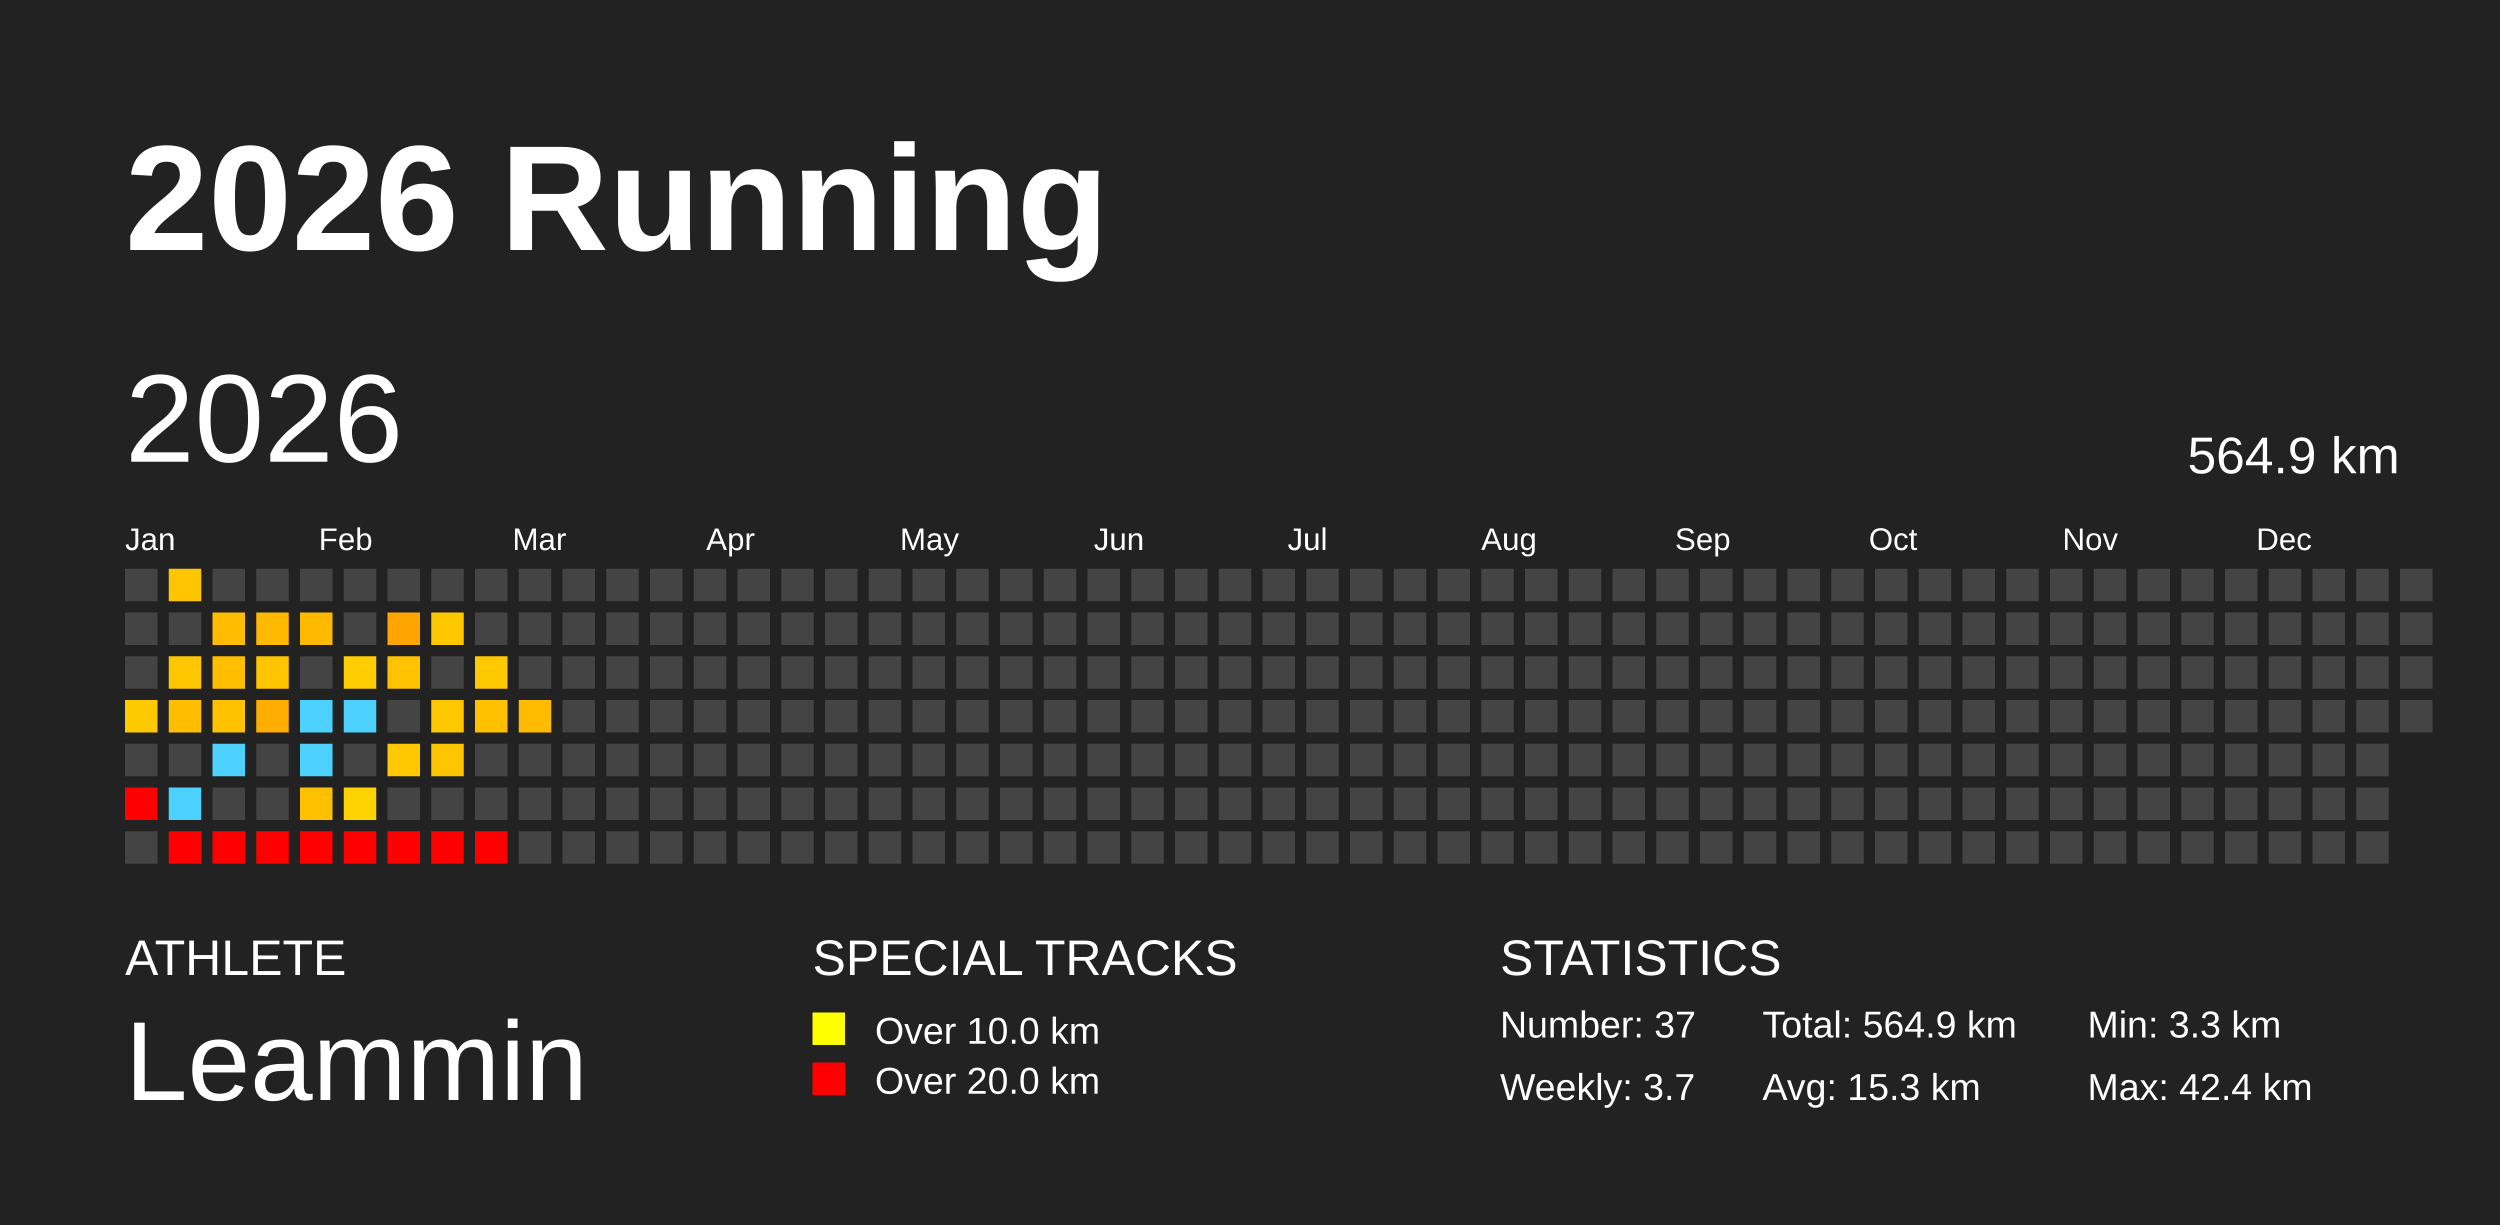
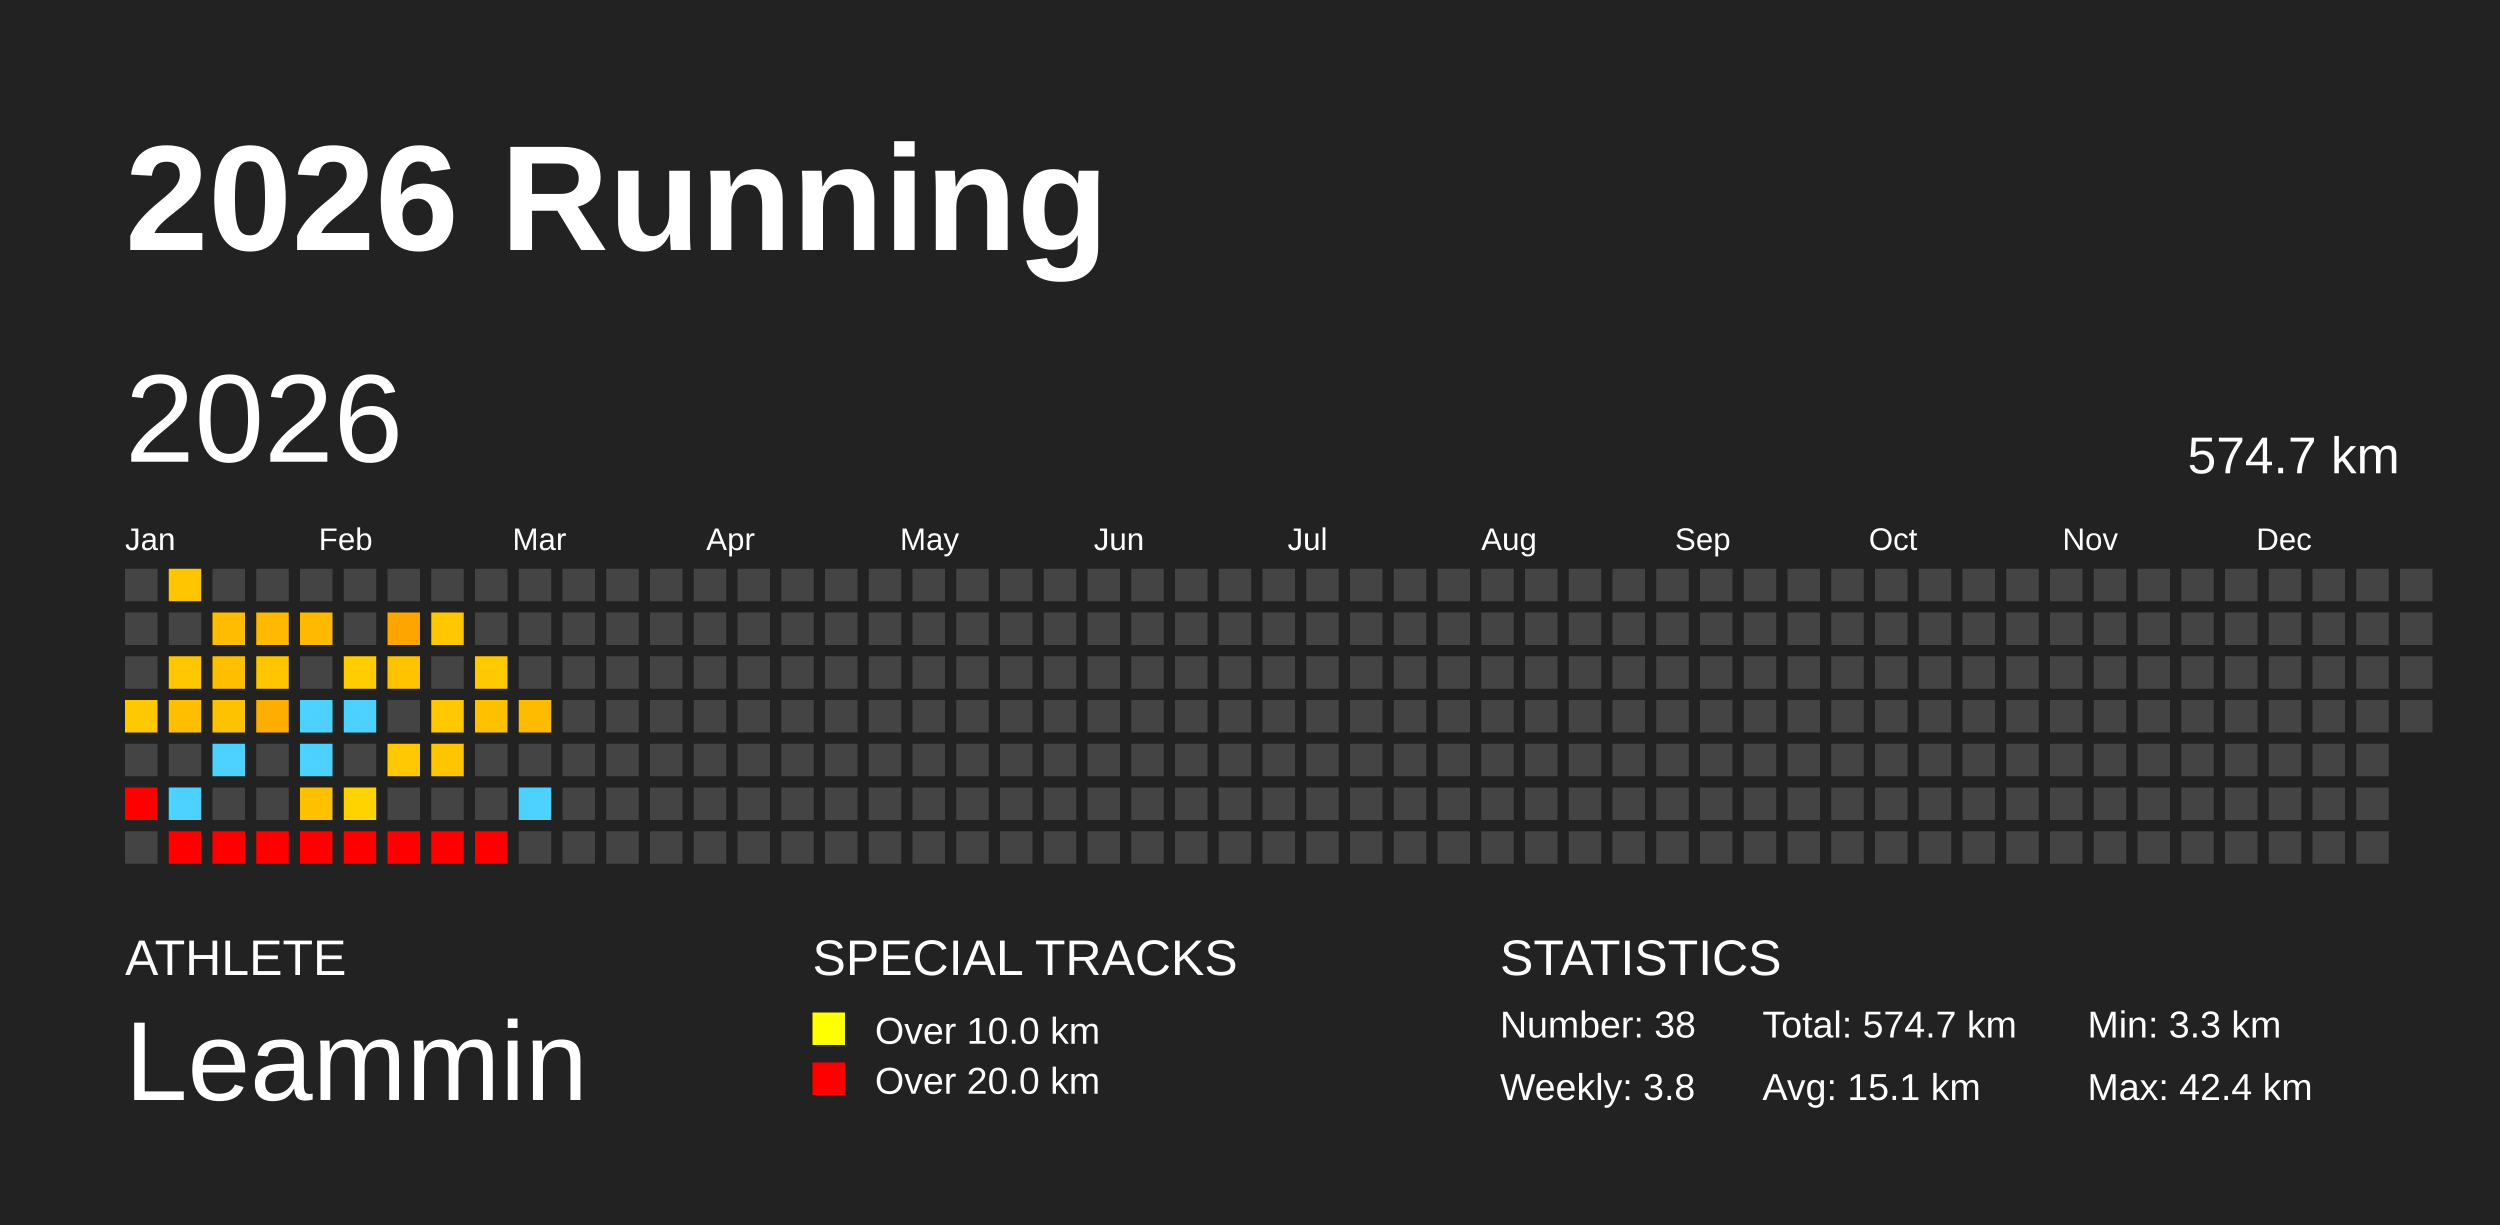
<svg xmlns="http://www.w3.org/2000/svg" baseProfile="full" height="98mm" version="1.1" viewBox="0,0,200,98" width="200mm">
  <defs />
  <rect fill="#222222" height="98" width="200" x="0" y="0" />
  <text fill="#FFFFFF" style="font-size:12px; font-family:Arial; font-weight:bold;" x="10" y="20">2026 Running</text>
  <text fill="#FFFFFF" style="font-size:4px; font-family:Arial" x="10" y="78">ATHLETE</text>
  <text fill="#FFFFFF" style="font-size:9px; font-family:Arial" x="10" y="88">Leammin</text>
  <text fill="#FFFFFF" style="font-size:4px; font-family:Arial" x="65" y="78">SPECIAL TRACKS</text>
  <rect fill="yellow" height="2.6" width="2.6" x="65" y="81" />
  <text fill="#FFFFFF" style="font-size:3px; font-family:Arial" x="70" y="83.5">Over 10.0 km</text>
  <rect fill="red" height="2.6" width="2.6" x="65" y="85" />
  <text fill="#FFFFFF" style="font-size:3px; font-family:Arial" x="70" y="87.5">Over 20.0 km</text>
  <text fill="#FFFFFF" style="font-size:4px; font-family:Arial" x="120" y="78">STATISTICS</text>
-   <text fill="#FFFFFF" style="font-size:3px; font-family:Arial" x="120" y="83">Number: 37</text>
-   <text fill="#FFFFFF" style="font-size:3px; font-family:Arial" x="120" y="88">Weekly: 3.7</text>
-   <text fill="#FFFFFF" style="font-size:3px; font-family:Arial" x="141" y="83">Total: 564.9 km</text>
-   <text fill="#FFFFFF" style="font-size:3px; font-family:Arial" x="141" y="88">Avg: 15.3 km</text>
+   <text fill="#FFFFFF" style="font-size:3px; font-family:Arial" x="120" y="83">Number: 38</text>
+   <text fill="#FFFFFF" style="font-size:3px; font-family:Arial" x="120" y="88">Weekly: 3.8</text>
+   <text fill="#FFFFFF" style="font-size:3px; font-family:Arial" x="141" y="83">Total: 574.7 km</text>
+   <text fill="#FFFFFF" style="font-size:3px; font-family:Arial" x="141" y="88">Avg: 15.1 km</text>
  <text fill="#FFFFFF" style="font-size:3px; font-family:Arial" x="167" y="83">Min: 3.3 km</text>
  <text fill="#FFFFFF" style="font-size:3px; font-family:Arial" x="167" y="88">Max: 42.4 km</text>
  <text dominant-baseline="hanging" fill="#FFFFFF" style="font-size:10.0px; font-family:Arial;" x="10" y="30">2026</text>
-   <text dominant-baseline="hanging" fill="#FFFFFF" style="font-size:4.125px; font-family:Arial;" x="175" y="35">564.9 km</text>
+   <text dominant-baseline="hanging" fill="#FFFFFF" style="font-size:4.125px; font-family:Arial;" x="175" y="35">574.7 km</text>
  <text fill="#FFFFFF" style="font-size:2.5px; font-family:Arial" x="10.0" y="44">Jan</text>
  <text fill="#FFFFFF" style="font-size:2.5px; font-family:Arial" x="25.5" y="44">Feb</text>
  <text fill="#FFFFFF" style="font-size:2.5px; font-family:Arial" x="41.0" y="44">Mar</text>
  <text fill="#FFFFFF" style="font-size:2.5px; font-family:Arial" x="56.5" y="44">Apr</text>
  <text fill="#FFFFFF" style="font-size:2.5px; font-family:Arial" x="72.0" y="44">May</text>
  <text fill="#FFFFFF" style="font-size:2.5px; font-family:Arial" x="87.5" y="44">Jun</text>
  <text fill="#FFFFFF" style="font-size:2.5px; font-family:Arial" x="103.0" y="44">Jul</text>
  <text fill="#FFFFFF" style="font-size:2.5px; font-family:Arial" x="118.5" y="44">Aug</text>
  <text fill="#FFFFFF" style="font-size:2.5px; font-family:Arial" x="134.0" y="44">Sep</text>
  <text fill="#FFFFFF" style="font-size:2.5px; font-family:Arial" x="149.5" y="44">Oct</text>
  <text fill="#FFFFFF" style="font-size:2.5px; font-family:Arial" x="165.0" y="44">Nov</text>
  <text fill="#FFFFFF" style="font-size:2.5px; font-family:Arial" x="180.5" y="44">Dec</text>
  <rect fill="#444444" height="2.6" width="2.6" x="10.0" y="45.5" />
  <rect fill="#444444" height="2.6" width="2.6" x="10.0" y="49.0" />
  <rect fill="#444444" height="2.6" width="2.6" x="10.0" y="52.5" />
  <rect fill="#ffc900" height="2.6" width="2.6" x="10.0" y="56.0" />
  <rect fill="#444444" height="2.6" width="2.6" x="10.0" y="59.5" />
  <rect fill="red" height="2.6" width="2.6" x="10.0" y="63.0" />
  <rect fill="#444444" height="2.6" width="2.6" x="10.0" y="66.5" />
  <rect fill="#ffc600" height="2.6" width="2.6" x="13.5" y="45.5" />
  <rect fill="#444444" height="2.6" width="2.6" x="13.5" y="49.0" />
  <rect fill="#ffc700" height="2.6" width="2.6" x="13.5" y="52.5" />
  <rect fill="#ffbf00" height="2.6" width="2.6" x="13.5" y="56.0" />
  <rect fill="#444444" height="2.6" width="2.6" x="13.5" y="59.5" />
  <rect fill="#4dd2ff" height="2.6" width="2.6" x="13.5" y="63.0" />
  <rect fill="red" height="2.6" width="2.6" x="13.5" y="66.5" />
  <rect fill="#444444" height="2.6" width="2.6" x="17.0" y="45.5" />
  <rect fill="#ffbc00" height="2.6" width="2.6" x="17.0" y="49.0" />
  <rect fill="#ffbf00" height="2.6" width="2.6" x="17.0" y="52.5" />
  <rect fill="#ffc200" height="2.6" width="2.6" x="17.0" y="56.0" />
  <rect fill="#4dd2ff" height="2.6" width="2.6" x="17.0" y="59.5" />
  <rect fill="#444444" height="2.6" width="2.6" x="17.0" y="63.0" />
  <rect fill="red" height="2.6" width="2.6" x="17.0" y="66.5" />
  <rect fill="#444444" height="2.6" width="2.6" x="20.5" y="45.5" />
  <rect fill="#ffb900" height="2.6" width="2.6" x="20.5" y="49.0" />
  <rect fill="#ffc600" height="2.6" width="2.6" x="20.5" y="52.5" />
  <rect fill="#ffae00" height="2.6" width="2.6" x="20.5" y="56.0" />
  <rect fill="#444444" height="2.6" width="2.6" x="20.5" y="59.5" />
  <rect fill="#444444" height="2.6" width="2.6" x="20.5" y="63.0" />
  <rect fill="red" height="2.6" width="2.6" x="20.5" y="66.5" />
  <rect fill="#444444" height="2.6" width="2.6" x="24.0" y="45.5" />
  <rect fill="#ffba00" height="2.6" width="2.6" x="24.0" y="49.0" />
  <rect fill="#444444" height="2.6" width="2.6" x="24.0" y="52.5" />
  <rect fill="#4dd2ff" height="2.6" width="2.6" x="24.0" y="56.0" />
  <rect fill="#4dd2ff" height="2.6" width="2.6" x="24.0" y="59.5" />
  <rect fill="#ffc000" height="2.6" width="2.6" x="24.0" y="63.0" />
  <rect fill="red" height="2.6" width="2.6" x="24.0" y="66.5" />
  <rect fill="#444444" height="2.6" width="2.6" x="27.5" y="45.5" />
  <rect fill="#444444" height="2.6" width="2.6" x="27.5" y="49.0" />
  <rect fill="#ffcd00" height="2.6" width="2.6" x="27.5" y="52.5" />
  <rect fill="#4dd2ff" height="2.6" width="2.6" x="27.5" y="56.0" />
  <rect fill="#444444" height="2.6" width="2.6" x="27.5" y="59.5" />
  <rect fill="#ffd300" height="2.6" width="2.6" x="27.5" y="63.0" />
  <rect fill="red" height="2.6" width="2.6" x="27.5" y="66.5" />
  <rect fill="#444444" height="2.6" width="2.6" x="31.0" y="45.5" />
  <rect fill="#ffa500" height="2.6" width="2.6" x="31.0" y="49.0" />
  <rect fill="#ffc300" height="2.6" width="2.6" x="31.0" y="52.5" />
  <rect fill="#444444" height="2.6" width="2.6" x="31.0" y="56.0" />
  <rect fill="#ffc800" height="2.6" width="2.6" x="31.0" y="59.5" />
  <rect fill="#444444" height="2.6" width="2.6" x="31.0" y="63.0" />
  <rect fill="red" height="2.6" width="2.6" x="31.0" y="66.5" />
  <rect fill="#444444" height="2.6" width="2.6" x="34.5" y="45.5" />
  <rect fill="#ffc700" height="2.6" width="2.6" x="34.5" y="49.0" />
  <rect fill="#444444" height="2.6" width="2.6" x="34.5" y="52.5" />
  <rect fill="#ffc800" height="2.6" width="2.6" x="34.5" y="56.0" />
  <rect fill="#ffc600" height="2.6" width="2.6" x="34.5" y="59.5" />
  <rect fill="#444444" height="2.6" width="2.6" x="34.5" y="63.0" />
  <rect fill="red" height="2.6" width="2.6" x="34.5" y="66.5" />
  <rect fill="#444444" height="2.6" width="2.6" x="38.0" y="45.5" />
  <rect fill="#444444" height="2.6" width="2.6" x="38.0" y="49.0" />
  <rect fill="#ffc900" height="2.6" width="2.6" x="38.0" y="52.5" />
  <rect fill="#ffc000" height="2.6" width="2.6" x="38.0" y="56.0" />
  <rect fill="#444444" height="2.6" width="2.6" x="38.0" y="59.5" />
  <rect fill="#444444" height="2.6" width="2.6" x="38.0" y="63.0" />
  <rect fill="red" height="2.6" width="2.6" x="38.0" y="66.5" />
  <rect fill="#444444" height="2.6" width="2.6" x="41.5" y="45.5" />
  <rect fill="#444444" height="2.6" width="2.6" x="41.5" y="49.0" />
  <rect fill="#444444" height="2.6" width="2.6" x="41.5" y="52.5" />
  <rect fill="#ffbb00" height="2.6" width="2.6" x="41.5" y="56.0" />
  <rect fill="#444444" height="2.6" width="2.6" x="41.5" y="59.5" />
-   <rect fill="#444444" height="2.6" width="2.6" x="41.5" y="63.0" />
+   <rect fill="#4dd2ff" height="2.6" width="2.6" x="41.5" y="63.0" />
  <rect fill="#444444" height="2.6" width="2.6" x="41.5" y="66.5" />
  <rect fill="#444444" height="2.6" width="2.6" x="45.0" y="45.5" />
  <rect fill="#444444" height="2.6" width="2.6" x="45.0" y="49.0" />
  <rect fill="#444444" height="2.6" width="2.6" x="45.0" y="52.5" />
  <rect fill="#444444" height="2.6" width="2.6" x="45.0" y="56.0" />
  <rect fill="#444444" height="2.6" width="2.6" x="45.0" y="59.5" />
  <rect fill="#444444" height="2.6" width="2.6" x="45.0" y="63.0" />
  <rect fill="#444444" height="2.6" width="2.6" x="45.0" y="66.5" />
  <rect fill="#444444" height="2.6" width="2.6" x="48.5" y="45.5" />
  <rect fill="#444444" height="2.6" width="2.6" x="48.5" y="49.0" />
  <rect fill="#444444" height="2.6" width="2.6" x="48.5" y="52.5" />
  <rect fill="#444444" height="2.6" width="2.6" x="48.5" y="56.0" />
  <rect fill="#444444" height="2.6" width="2.6" x="48.5" y="59.5" />
  <rect fill="#444444" height="2.6" width="2.6" x="48.5" y="63.0" />
  <rect fill="#444444" height="2.6" width="2.6" x="48.5" y="66.5" />
  <rect fill="#444444" height="2.6" width="2.6" x="52.0" y="45.5" />
  <rect fill="#444444" height="2.6" width="2.6" x="52.0" y="49.0" />
  <rect fill="#444444" height="2.6" width="2.6" x="52.0" y="52.5" />
  <rect fill="#444444" height="2.6" width="2.6" x="52.0" y="56.0" />
  <rect fill="#444444" height="2.6" width="2.6" x="52.0" y="59.5" />
  <rect fill="#444444" height="2.6" width="2.6" x="52.0" y="63.0" />
  <rect fill="#444444" height="2.6" width="2.6" x="52.0" y="66.5" />
  <rect fill="#444444" height="2.6" width="2.6" x="55.5" y="45.5" />
  <rect fill="#444444" height="2.6" width="2.6" x="55.5" y="49.0" />
  <rect fill="#444444" height="2.6" width="2.6" x="55.5" y="52.5" />
  <rect fill="#444444" height="2.6" width="2.6" x="55.5" y="56.0" />
  <rect fill="#444444" height="2.6" width="2.6" x="55.5" y="59.5" />
  <rect fill="#444444" height="2.6" width="2.6" x="55.5" y="63.0" />
  <rect fill="#444444" height="2.6" width="2.6" x="55.5" y="66.5" />
  <rect fill="#444444" height="2.6" width="2.6" x="59.0" y="45.5" />
  <rect fill="#444444" height="2.6" width="2.6" x="59.0" y="49.0" />
  <rect fill="#444444" height="2.6" width="2.6" x="59.0" y="52.5" />
  <rect fill="#444444" height="2.6" width="2.6" x="59.0" y="56.0" />
  <rect fill="#444444" height="2.6" width="2.6" x="59.0" y="59.5" />
  <rect fill="#444444" height="2.6" width="2.6" x="59.0" y="63.0" />
  <rect fill="#444444" height="2.6" width="2.6" x="59.0" y="66.5" />
  <rect fill="#444444" height="2.6" width="2.6" x="62.5" y="45.5" />
  <rect fill="#444444" height="2.6" width="2.6" x="62.5" y="49.0" />
  <rect fill="#444444" height="2.6" width="2.6" x="62.5" y="52.5" />
  <rect fill="#444444" height="2.6" width="2.6" x="62.5" y="56.0" />
  <rect fill="#444444" height="2.6" width="2.6" x="62.5" y="59.5" />
  <rect fill="#444444" height="2.6" width="2.6" x="62.5" y="63.0" />
  <rect fill="#444444" height="2.6" width="2.6" x="62.5" y="66.5" />
  <rect fill="#444444" height="2.6" width="2.6" x="66.0" y="45.5" />
  <rect fill="#444444" height="2.6" width="2.6" x="66.0" y="49.0" />
  <rect fill="#444444" height="2.6" width="2.6" x="66.0" y="52.5" />
  <rect fill="#444444" height="2.6" width="2.6" x="66.0" y="56.0" />
  <rect fill="#444444" height="2.6" width="2.6" x="66.0" y="59.5" />
  <rect fill="#444444" height="2.6" width="2.6" x="66.0" y="63.0" />
  <rect fill="#444444" height="2.6" width="2.6" x="66.0" y="66.5" />
  <rect fill="#444444" height="2.6" width="2.6" x="69.5" y="45.5" />
  <rect fill="#444444" height="2.6" width="2.6" x="69.5" y="49.0" />
  <rect fill="#444444" height="2.6" width="2.6" x="69.5" y="52.5" />
  <rect fill="#444444" height="2.6" width="2.6" x="69.5" y="56.0" />
  <rect fill="#444444" height="2.6" width="2.6" x="69.5" y="59.5" />
  <rect fill="#444444" height="2.6" width="2.6" x="69.5" y="63.0" />
  <rect fill="#444444" height="2.6" width="2.6" x="69.5" y="66.5" />
  <rect fill="#444444" height="2.6" width="2.6" x="73.0" y="45.5" />
  <rect fill="#444444" height="2.6" width="2.6" x="73.0" y="49.0" />
  <rect fill="#444444" height="2.6" width="2.6" x="73.0" y="52.5" />
  <rect fill="#444444" height="2.6" width="2.6" x="73.0" y="56.0" />
  <rect fill="#444444" height="2.6" width="2.6" x="73.0" y="59.5" />
  <rect fill="#444444" height="2.6" width="2.6" x="73.0" y="63.0" />
  <rect fill="#444444" height="2.6" width="2.6" x="73.0" y="66.5" />
  <rect fill="#444444" height="2.6" width="2.6" x="76.5" y="45.5" />
  <rect fill="#444444" height="2.6" width="2.6" x="76.5" y="49.0" />
  <rect fill="#444444" height="2.6" width="2.6" x="76.5" y="52.5" />
  <rect fill="#444444" height="2.6" width="2.6" x="76.5" y="56.0" />
  <rect fill="#444444" height="2.6" width="2.6" x="76.5" y="59.5" />
  <rect fill="#444444" height="2.6" width="2.6" x="76.5" y="63.0" />
  <rect fill="#444444" height="2.6" width="2.6" x="76.5" y="66.5" />
  <rect fill="#444444" height="2.6" width="2.6" x="80.0" y="45.5" />
  <rect fill="#444444" height="2.6" width="2.6" x="80.0" y="49.0" />
  <rect fill="#444444" height="2.6" width="2.6" x="80.0" y="52.5" />
  <rect fill="#444444" height="2.6" width="2.6" x="80.0" y="56.0" />
  <rect fill="#444444" height="2.6" width="2.6" x="80.0" y="59.5" />
  <rect fill="#444444" height="2.6" width="2.6" x="80.0" y="63.0" />
  <rect fill="#444444" height="2.6" width="2.6" x="80.0" y="66.5" />
  <rect fill="#444444" height="2.6" width="2.6" x="83.5" y="45.5" />
  <rect fill="#444444" height="2.6" width="2.6" x="83.5" y="49.0" />
  <rect fill="#444444" height="2.6" width="2.6" x="83.5" y="52.5" />
  <rect fill="#444444" height="2.6" width="2.6" x="83.5" y="56.0" />
  <rect fill="#444444" height="2.6" width="2.6" x="83.5" y="59.5" />
  <rect fill="#444444" height="2.6" width="2.6" x="83.5" y="63.0" />
  <rect fill="#444444" height="2.6" width="2.6" x="83.5" y="66.5" />
  <rect fill="#444444" height="2.6" width="2.6" x="87.0" y="45.5" />
  <rect fill="#444444" height="2.6" width="2.6" x="87.0" y="49.0" />
  <rect fill="#444444" height="2.6" width="2.6" x="87.0" y="52.5" />
  <rect fill="#444444" height="2.6" width="2.6" x="87.0" y="56.0" />
  <rect fill="#444444" height="2.6" width="2.6" x="87.0" y="59.5" />
  <rect fill="#444444" height="2.6" width="2.6" x="87.0" y="63.0" />
  <rect fill="#444444" height="2.6" width="2.6" x="87.0" y="66.5" />
  <rect fill="#444444" height="2.6" width="2.6" x="90.5" y="45.5" />
  <rect fill="#444444" height="2.6" width="2.6" x="90.5" y="49.0" />
  <rect fill="#444444" height="2.6" width="2.6" x="90.5" y="52.5" />
  <rect fill="#444444" height="2.6" width="2.6" x="90.5" y="56.0" />
  <rect fill="#444444" height="2.6" width="2.6" x="90.5" y="59.5" />
  <rect fill="#444444" height="2.6" width="2.6" x="90.5" y="63.0" />
  <rect fill="#444444" height="2.6" width="2.6" x="90.5" y="66.5" />
  <rect fill="#444444" height="2.6" width="2.6" x="94.0" y="45.5" />
  <rect fill="#444444" height="2.6" width="2.6" x="94.0" y="49.0" />
  <rect fill="#444444" height="2.6" width="2.6" x="94.0" y="52.5" />
  <rect fill="#444444" height="2.6" width="2.6" x="94.0" y="56.0" />
  <rect fill="#444444" height="2.6" width="2.6" x="94.0" y="59.5" />
  <rect fill="#444444" height="2.6" width="2.6" x="94.0" y="63.0" />
  <rect fill="#444444" height="2.6" width="2.6" x="94.0" y="66.5" />
  <rect fill="#444444" height="2.6" width="2.6" x="97.5" y="45.5" />
  <rect fill="#444444" height="2.6" width="2.6" x="97.5" y="49.0" />
  <rect fill="#444444" height="2.6" width="2.6" x="97.5" y="52.5" />
  <rect fill="#444444" height="2.6" width="2.6" x="97.5" y="56.0" />
  <rect fill="#444444" height="2.6" width="2.6" x="97.5" y="59.5" />
  <rect fill="#444444" height="2.6" width="2.6" x="97.5" y="63.0" />
  <rect fill="#444444" height="2.6" width="2.6" x="97.5" y="66.5" />
  <rect fill="#444444" height="2.6" width="2.6" x="101.0" y="45.5" />
  <rect fill="#444444" height="2.6" width="2.6" x="101.0" y="49.0" />
  <rect fill="#444444" height="2.6" width="2.6" x="101.0" y="52.5" />
  <rect fill="#444444" height="2.6" width="2.6" x="101.0" y="56.0" />
  <rect fill="#444444" height="2.6" width="2.6" x="101.0" y="59.5" />
  <rect fill="#444444" height="2.6" width="2.6" x="101.0" y="63.0" />
  <rect fill="#444444" height="2.6" width="2.6" x="101.0" y="66.5" />
  <rect fill="#444444" height="2.6" width="2.6" x="104.5" y="45.5" />
  <rect fill="#444444" height="2.6" width="2.6" x="104.5" y="49.0" />
  <rect fill="#444444" height="2.6" width="2.6" x="104.5" y="52.5" />
  <rect fill="#444444" height="2.6" width="2.6" x="104.5" y="56.0" />
  <rect fill="#444444" height="2.6" width="2.6" x="104.5" y="59.5" />
  <rect fill="#444444" height="2.6" width="2.6" x="104.5" y="63.0" />
  <rect fill="#444444" height="2.6" width="2.6" x="104.5" y="66.5" />
  <rect fill="#444444" height="2.6" width="2.6" x="108.0" y="45.5" />
  <rect fill="#444444" height="2.6" width="2.6" x="108.0" y="49.0" />
  <rect fill="#444444" height="2.6" width="2.6" x="108.0" y="52.5" />
  <rect fill="#444444" height="2.6" width="2.6" x="108.0" y="56.0" />
  <rect fill="#444444" height="2.6" width="2.6" x="108.0" y="59.5" />
  <rect fill="#444444" height="2.6" width="2.6" x="108.0" y="63.0" />
  <rect fill="#444444" height="2.6" width="2.6" x="108.0" y="66.5" />
  <rect fill="#444444" height="2.6" width="2.6" x="111.5" y="45.5" />
  <rect fill="#444444" height="2.6" width="2.6" x="111.5" y="49.0" />
  <rect fill="#444444" height="2.6" width="2.6" x="111.5" y="52.5" />
  <rect fill="#444444" height="2.6" width="2.6" x="111.5" y="56.0" />
  <rect fill="#444444" height="2.6" width="2.6" x="111.5" y="59.5" />
  <rect fill="#444444" height="2.6" width="2.6" x="111.5" y="63.0" />
  <rect fill="#444444" height="2.6" width="2.6" x="111.5" y="66.5" />
  <rect fill="#444444" height="2.6" width="2.6" x="115.0" y="45.5" />
  <rect fill="#444444" height="2.6" width="2.6" x="115.0" y="49.0" />
  <rect fill="#444444" height="2.6" width="2.6" x="115.0" y="52.5" />
  <rect fill="#444444" height="2.6" width="2.6" x="115.0" y="56.0" />
  <rect fill="#444444" height="2.6" width="2.6" x="115.0" y="59.5" />
  <rect fill="#444444" height="2.6" width="2.6" x="115.0" y="63.0" />
  <rect fill="#444444" height="2.6" width="2.6" x="115.0" y="66.5" />
  <rect fill="#444444" height="2.6" width="2.6" x="118.5" y="45.5" />
  <rect fill="#444444" height="2.6" width="2.6" x="118.5" y="49.0" />
  <rect fill="#444444" height="2.6" width="2.6" x="118.5" y="52.5" />
  <rect fill="#444444" height="2.6" width="2.6" x="118.5" y="56.0" />
  <rect fill="#444444" height="2.6" width="2.6" x="118.5" y="59.5" />
  <rect fill="#444444" height="2.6" width="2.6" x="118.5" y="63.0" />
  <rect fill="#444444" height="2.6" width="2.6" x="118.5" y="66.5" />
  <rect fill="#444444" height="2.6" width="2.6" x="122.0" y="45.5" />
  <rect fill="#444444" height="2.6" width="2.6" x="122.0" y="49.0" />
  <rect fill="#444444" height="2.6" width="2.6" x="122.0" y="52.5" />
  <rect fill="#444444" height="2.6" width="2.6" x="122.0" y="56.0" />
  <rect fill="#444444" height="2.6" width="2.6" x="122.0" y="59.5" />
  <rect fill="#444444" height="2.6" width="2.6" x="122.0" y="63.0" />
  <rect fill="#444444" height="2.6" width="2.6" x="122.0" y="66.5" />
  <rect fill="#444444" height="2.6" width="2.6" x="125.5" y="45.5" />
  <rect fill="#444444" height="2.6" width="2.6" x="125.5" y="49.0" />
  <rect fill="#444444" height="2.6" width="2.6" x="125.5" y="52.5" />
  <rect fill="#444444" height="2.6" width="2.6" x="125.5" y="56.0" />
  <rect fill="#444444" height="2.6" width="2.6" x="125.5" y="59.5" />
  <rect fill="#444444" height="2.6" width="2.6" x="125.5" y="63.0" />
  <rect fill="#444444" height="2.6" width="2.6" x="125.5" y="66.5" />
  <rect fill="#444444" height="2.6" width="2.6" x="129.0" y="45.5" />
  <rect fill="#444444" height="2.6" width="2.6" x="129.0" y="49.0" />
  <rect fill="#444444" height="2.6" width="2.6" x="129.0" y="52.5" />
  <rect fill="#444444" height="2.6" width="2.6" x="129.0" y="56.0" />
  <rect fill="#444444" height="2.6" width="2.6" x="129.0" y="59.5" />
  <rect fill="#444444" height="2.6" width="2.6" x="129.0" y="63.0" />
  <rect fill="#444444" height="2.6" width="2.6" x="129.0" y="66.5" />
  <rect fill="#444444" height="2.6" width="2.6" x="132.5" y="45.5" />
  <rect fill="#444444" height="2.6" width="2.6" x="132.5" y="49.0" />
  <rect fill="#444444" height="2.6" width="2.6" x="132.5" y="52.5" />
  <rect fill="#444444" height="2.6" width="2.6" x="132.5" y="56.0" />
  <rect fill="#444444" height="2.6" width="2.6" x="132.5" y="59.5" />
  <rect fill="#444444" height="2.6" width="2.6" x="132.5" y="63.0" />
  <rect fill="#444444" height="2.6" width="2.6" x="132.5" y="66.5" />
  <rect fill="#444444" height="2.6" width="2.6" x="136.0" y="45.5" />
  <rect fill="#444444" height="2.6" width="2.6" x="136.0" y="49.0" />
  <rect fill="#444444" height="2.6" width="2.6" x="136.0" y="52.5" />
  <rect fill="#444444" height="2.6" width="2.6" x="136.0" y="56.0" />
  <rect fill="#444444" height="2.6" width="2.6" x="136.0" y="59.5" />
  <rect fill="#444444" height="2.6" width="2.6" x="136.0" y="63.0" />
  <rect fill="#444444" height="2.6" width="2.6" x="136.0" y="66.5" />
  <rect fill="#444444" height="2.6" width="2.6" x="139.5" y="45.5" />
  <rect fill="#444444" height="2.6" width="2.6" x="139.5" y="49.0" />
  <rect fill="#444444" height="2.6" width="2.6" x="139.5" y="52.5" />
  <rect fill="#444444" height="2.6" width="2.6" x="139.5" y="56.0" />
  <rect fill="#444444" height="2.6" width="2.6" x="139.5" y="59.5" />
  <rect fill="#444444" height="2.6" width="2.6" x="139.5" y="63.0" />
  <rect fill="#444444" height="2.6" width="2.6" x="139.5" y="66.5" />
  <rect fill="#444444" height="2.6" width="2.6" x="143.0" y="45.5" />
  <rect fill="#444444" height="2.6" width="2.6" x="143.0" y="49.0" />
  <rect fill="#444444" height="2.6" width="2.6" x="143.0" y="52.5" />
  <rect fill="#444444" height="2.6" width="2.6" x="143.0" y="56.0" />
  <rect fill="#444444" height="2.6" width="2.6" x="143.0" y="59.5" />
  <rect fill="#444444" height="2.6" width="2.6" x="143.0" y="63.0" />
  <rect fill="#444444" height="2.6" width="2.6" x="143.0" y="66.5" />
  <rect fill="#444444" height="2.6" width="2.6" x="146.5" y="45.5" />
  <rect fill="#444444" height="2.6" width="2.6" x="146.5" y="49.0" />
  <rect fill="#444444" height="2.6" width="2.6" x="146.5" y="52.5" />
  <rect fill="#444444" height="2.6" width="2.6" x="146.5" y="56.0" />
  <rect fill="#444444" height="2.6" width="2.6" x="146.5" y="59.5" />
  <rect fill="#444444" height="2.6" width="2.6" x="146.5" y="63.0" />
  <rect fill="#444444" height="2.6" width="2.6" x="146.5" y="66.5" />
  <rect fill="#444444" height="2.6" width="2.6" x="150.0" y="45.5" />
  <rect fill="#444444" height="2.6" width="2.6" x="150.0" y="49.0" />
  <rect fill="#444444" height="2.6" width="2.6" x="150.0" y="52.5" />
  <rect fill="#444444" height="2.6" width="2.6" x="150.0" y="56.0" />
  <rect fill="#444444" height="2.6" width="2.6" x="150.0" y="59.5" />
  <rect fill="#444444" height="2.6" width="2.6" x="150.0" y="63.0" />
  <rect fill="#444444" height="2.6" width="2.6" x="150.0" y="66.5" />
  <rect fill="#444444" height="2.6" width="2.6" x="153.5" y="45.5" />
  <rect fill="#444444" height="2.6" width="2.6" x="153.5" y="49.0" />
  <rect fill="#444444" height="2.6" width="2.6" x="153.5" y="52.5" />
  <rect fill="#444444" height="2.6" width="2.6" x="153.5" y="56.0" />
  <rect fill="#444444" height="2.6" width="2.6" x="153.5" y="59.5" />
  <rect fill="#444444" height="2.6" width="2.6" x="153.5" y="63.0" />
  <rect fill="#444444" height="2.6" width="2.6" x="153.5" y="66.5" />
  <rect fill="#444444" height="2.6" width="2.6" x="157.0" y="45.5" />
  <rect fill="#444444" height="2.6" width="2.6" x="157.0" y="49.0" />
  <rect fill="#444444" height="2.6" width="2.6" x="157.0" y="52.5" />
  <rect fill="#444444" height="2.6" width="2.6" x="157.0" y="56.0" />
  <rect fill="#444444" height="2.6" width="2.6" x="157.0" y="59.5" />
  <rect fill="#444444" height="2.6" width="2.6" x="157.0" y="63.0" />
  <rect fill="#444444" height="2.6" width="2.6" x="157.0" y="66.5" />
  <rect fill="#444444" height="2.6" width="2.6" x="160.5" y="45.5" />
  <rect fill="#444444" height="2.6" width="2.6" x="160.5" y="49.0" />
  <rect fill="#444444" height="2.6" width="2.6" x="160.5" y="52.5" />
  <rect fill="#444444" height="2.6" width="2.6" x="160.5" y="56.0" />
  <rect fill="#444444" height="2.6" width="2.6" x="160.5" y="59.5" />
  <rect fill="#444444" height="2.6" width="2.6" x="160.5" y="63.0" />
  <rect fill="#444444" height="2.6" width="2.6" x="160.5" y="66.5" />
  <rect fill="#444444" height="2.6" width="2.6" x="164.0" y="45.5" />
  <rect fill="#444444" height="2.6" width="2.6" x="164.0" y="49.0" />
  <rect fill="#444444" height="2.6" width="2.6" x="164.0" y="52.5" />
  <rect fill="#444444" height="2.6" width="2.6" x="164.0" y="56.0" />
  <rect fill="#444444" height="2.6" width="2.6" x="164.0" y="59.5" />
  <rect fill="#444444" height="2.6" width="2.6" x="164.0" y="63.0" />
  <rect fill="#444444" height="2.6" width="2.6" x="164.0" y="66.5" />
  <rect fill="#444444" height="2.6" width="2.6" x="167.5" y="45.5" />
  <rect fill="#444444" height="2.6" width="2.6" x="167.5" y="49.0" />
  <rect fill="#444444" height="2.6" width="2.6" x="167.5" y="52.5" />
  <rect fill="#444444" height="2.6" width="2.6" x="167.5" y="56.0" />
  <rect fill="#444444" height="2.6" width="2.6" x="167.5" y="59.5" />
  <rect fill="#444444" height="2.6" width="2.6" x="167.5" y="63.0" />
  <rect fill="#444444" height="2.6" width="2.6" x="167.5" y="66.5" />
  <rect fill="#444444" height="2.6" width="2.6" x="171.0" y="45.5" />
  <rect fill="#444444" height="2.6" width="2.6" x="171.0" y="49.0" />
  <rect fill="#444444" height="2.6" width="2.6" x="171.0" y="52.5" />
  <rect fill="#444444" height="2.6" width="2.6" x="171.0" y="56.0" />
  <rect fill="#444444" height="2.6" width="2.6" x="171.0" y="59.5" />
  <rect fill="#444444" height="2.6" width="2.6" x="171.0" y="63.0" />
  <rect fill="#444444" height="2.6" width="2.6" x="171.0" y="66.5" />
  <rect fill="#444444" height="2.6" width="2.6" x="174.5" y="45.5" />
  <rect fill="#444444" height="2.6" width="2.6" x="174.5" y="49.0" />
  <rect fill="#444444" height="2.6" width="2.6" x="174.5" y="52.5" />
  <rect fill="#444444" height="2.6" width="2.6" x="174.5" y="56.0" />
  <rect fill="#444444" height="2.6" width="2.6" x="174.5" y="59.5" />
  <rect fill="#444444" height="2.6" width="2.6" x="174.5" y="63.0" />
  <rect fill="#444444" height="2.6" width="2.6" x="174.5" y="66.5" />
  <rect fill="#444444" height="2.6" width="2.6" x="178.0" y="45.5" />
  <rect fill="#444444" height="2.6" width="2.6" x="178.0" y="49.0" />
  <rect fill="#444444" height="2.6" width="2.6" x="178.0" y="52.5" />
  <rect fill="#444444" height="2.6" width="2.6" x="178.0" y="56.0" />
  <rect fill="#444444" height="2.6" width="2.6" x="178.0" y="59.5" />
  <rect fill="#444444" height="2.6" width="2.6" x="178.0" y="63.0" />
  <rect fill="#444444" height="2.6" width="2.6" x="178.0" y="66.5" />
  <rect fill="#444444" height="2.6" width="2.6" x="181.5" y="45.5" />
  <rect fill="#444444" height="2.6" width="2.6" x="181.5" y="49.0" />
  <rect fill="#444444" height="2.6" width="2.6" x="181.5" y="52.5" />
  <rect fill="#444444" height="2.6" width="2.6" x="181.5" y="56.0" />
  <rect fill="#444444" height="2.6" width="2.6" x="181.5" y="59.5" />
  <rect fill="#444444" height="2.6" width="2.6" x="181.5" y="63.0" />
  <rect fill="#444444" height="2.6" width="2.6" x="181.5" y="66.5" />
  <rect fill="#444444" height="2.6" width="2.6" x="185.0" y="45.5" />
  <rect fill="#444444" height="2.6" width="2.6" x="185.0" y="49.0" />
  <rect fill="#444444" height="2.6" width="2.6" x="185.0" y="52.5" />
  <rect fill="#444444" height="2.6" width="2.6" x="185.0" y="56.0" />
  <rect fill="#444444" height="2.6" width="2.6" x="185.0" y="59.5" />
  <rect fill="#444444" height="2.6" width="2.6" x="185.0" y="63.0" />
  <rect fill="#444444" height="2.6" width="2.6" x="185.0" y="66.5" />
  <rect fill="#444444" height="2.6" width="2.6" x="188.5" y="45.5" />
  <rect fill="#444444" height="2.6" width="2.6" x="188.5" y="49.0" />
  <rect fill="#444444" height="2.6" width="2.6" x="188.5" y="52.5" />
  <rect fill="#444444" height="2.6" width="2.6" x="188.5" y="56.0" />
  <rect fill="#444444" height="2.6" width="2.6" x="188.5" y="59.5" />
  <rect fill="#444444" height="2.6" width="2.6" x="188.5" y="63.0" />
  <rect fill="#444444" height="2.6" width="2.6" x="188.5" y="66.5" />
  <rect fill="#444444" height="2.6" width="2.6" x="192.0" y="45.5" />
  <rect fill="#444444" height="2.6" width="2.6" x="192.0" y="49.0" />
  <rect fill="#444444" height="2.6" width="2.6" x="192.0" y="52.5" />
  <rect fill="#444444" height="2.6" width="2.6" x="192.0" y="56.0" />
</svg>
